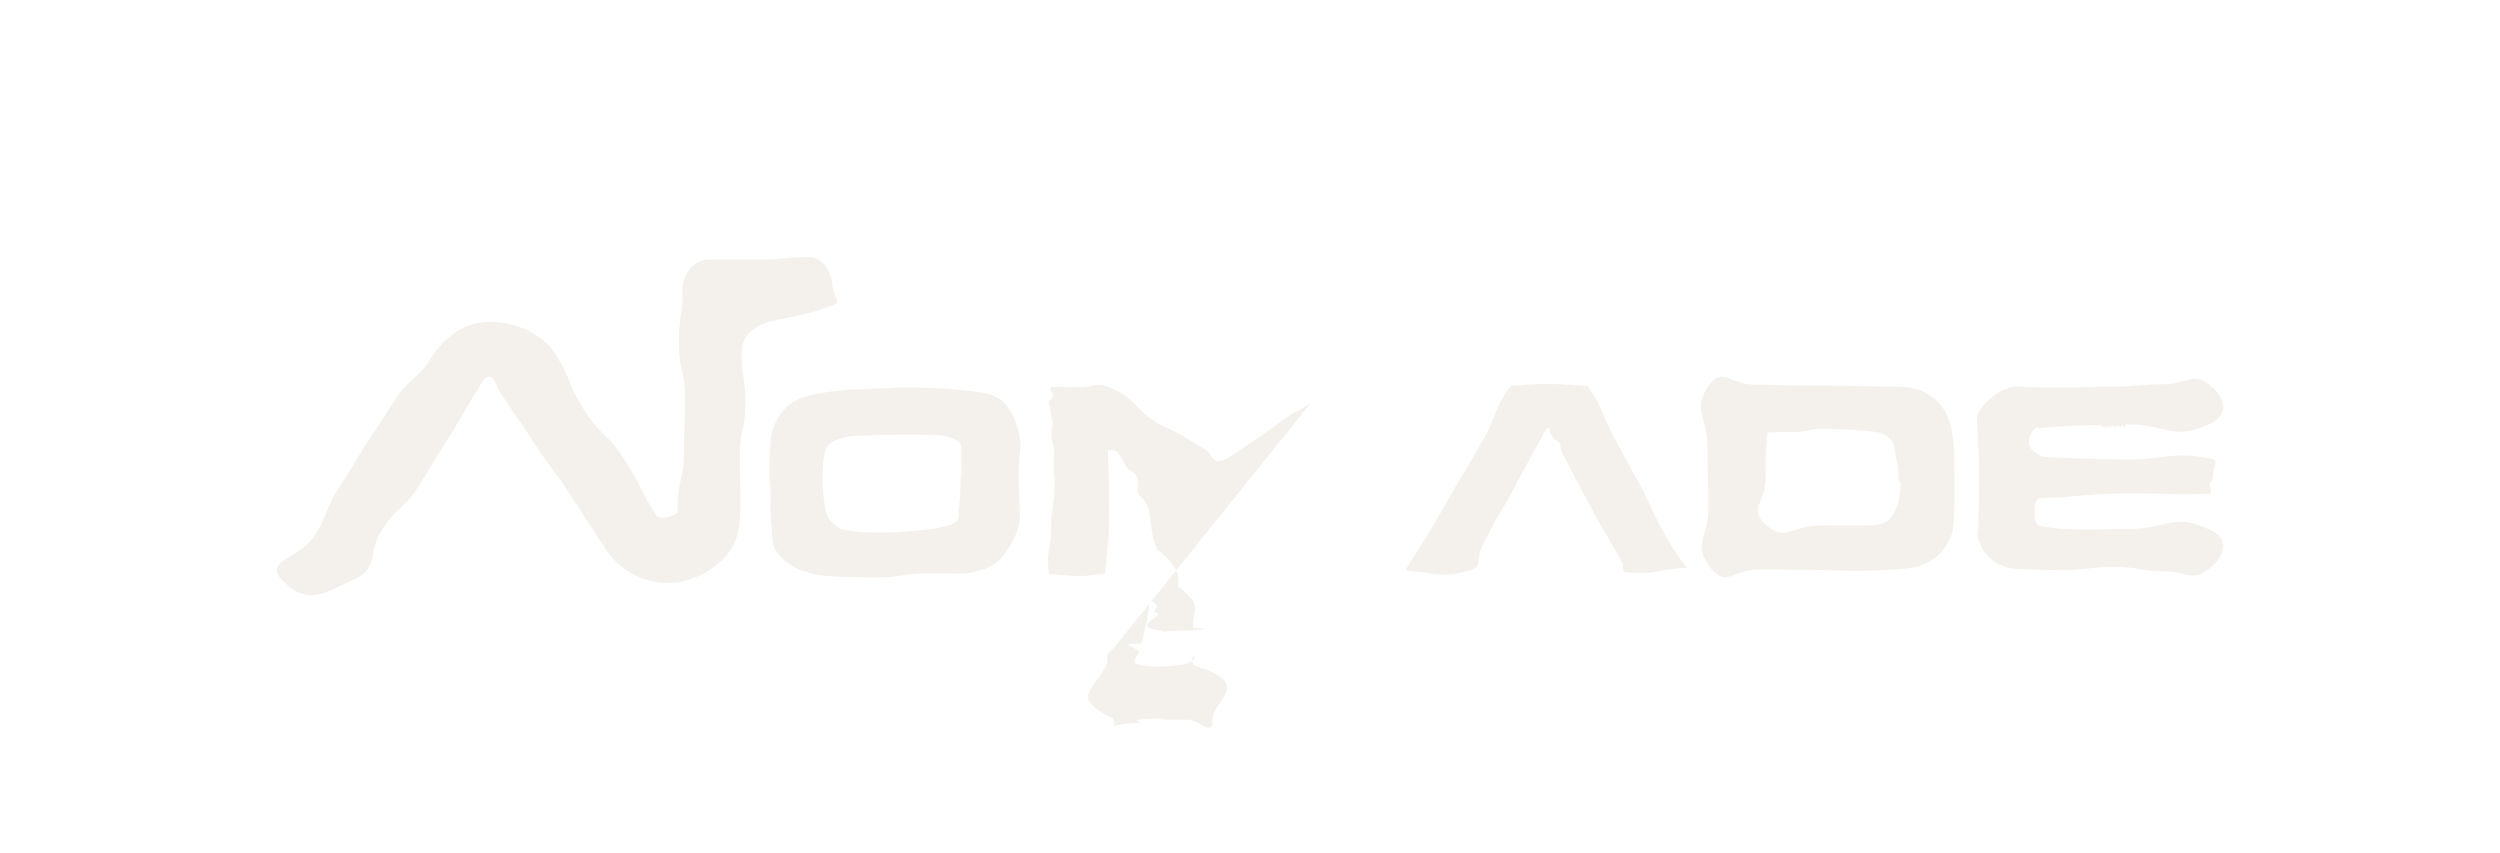
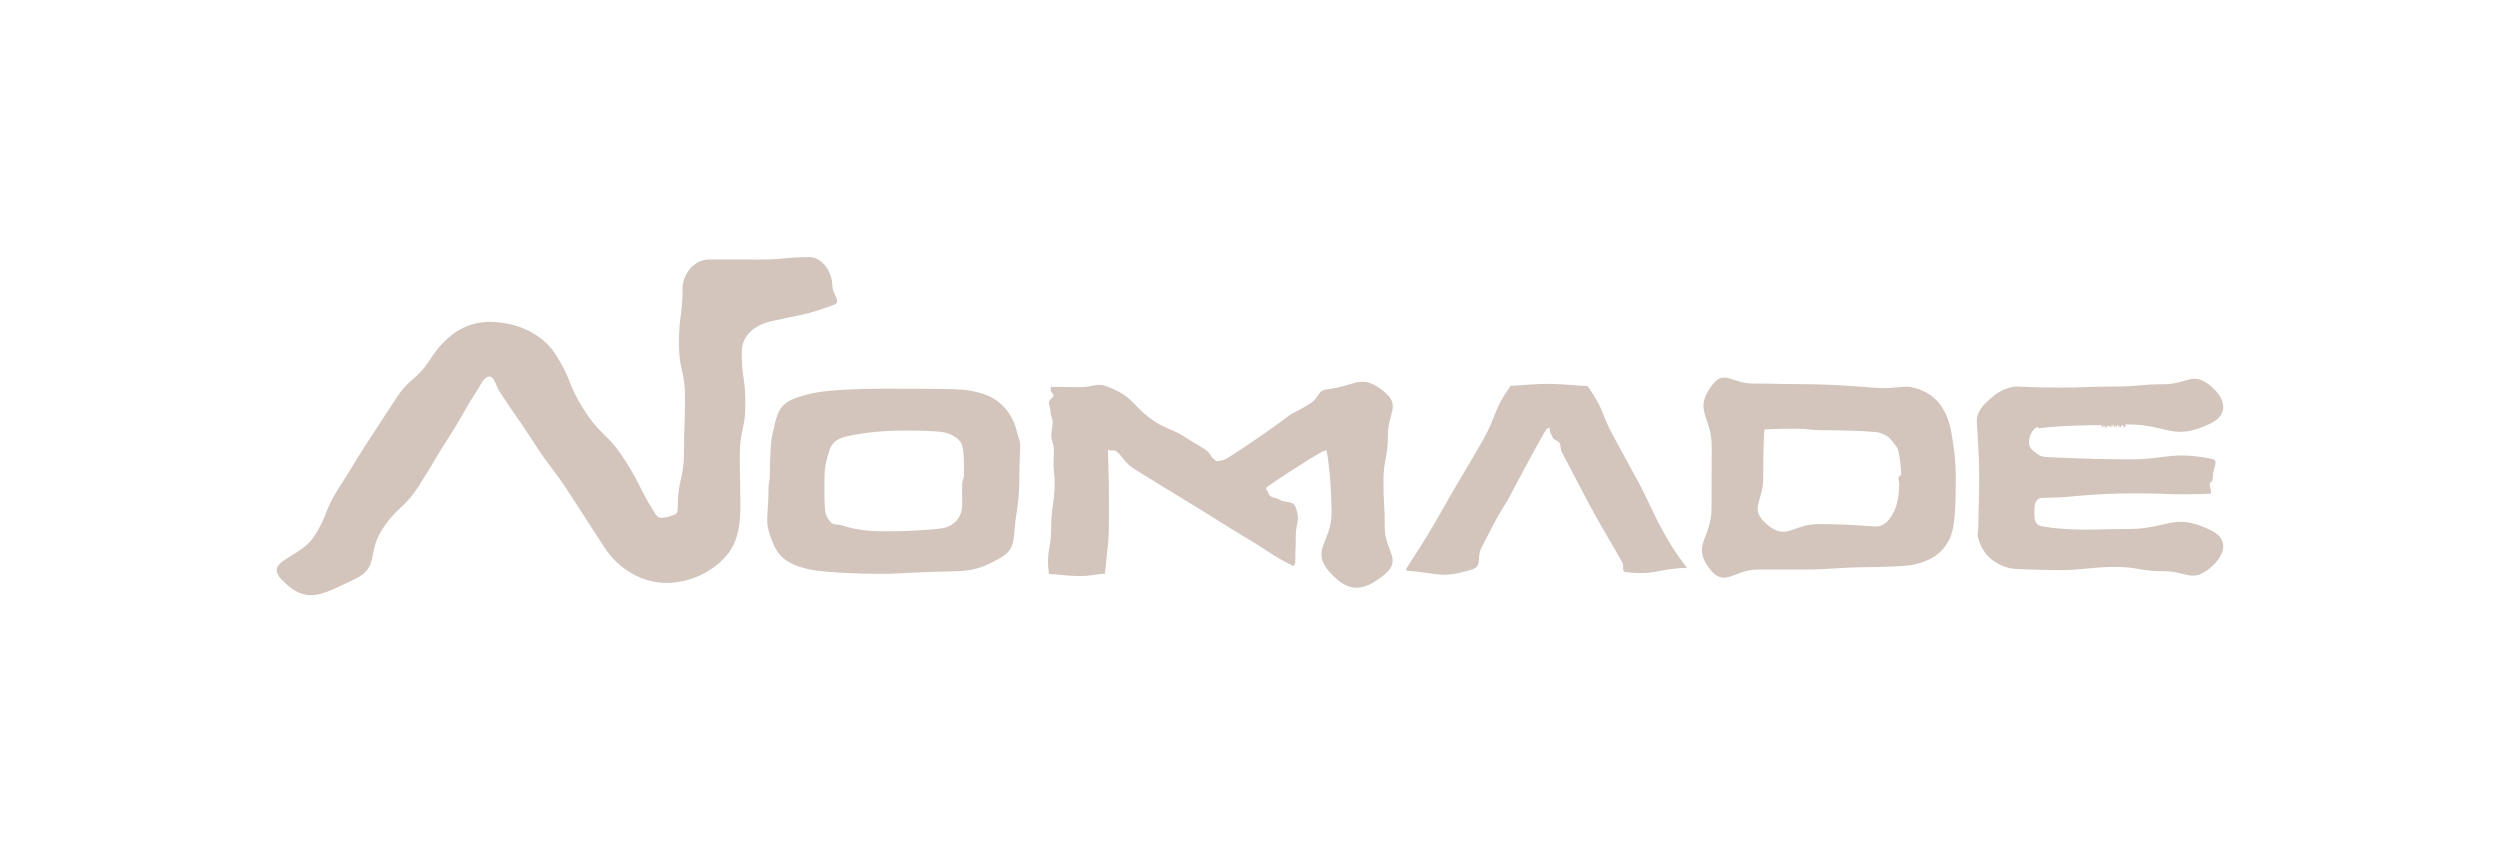
<svg xmlns="http://www.w3.org/2000/svg" id="Layer_1" data-name="Layer 1" viewBox="0 0 2933 1000">
  <defs>
-     <style>.cls-1{fill:#f4f1ed;}</style>
+     <style>
+       .cls-1 {
+         fill: #d3c5bc;
+       }
+     </style>
  </defs>
-   <path class="cls-1" d="m1195.22,507.2c-3.49-16.09-10.96-29.78-20.74-37.92-9.79-8.14-25.78-9.36-44-11.5-12.41-1.16-35.96-3.2-71.04-3.2-11.24,0-25.74,1.48-43.57,1.87-30.24.78-51.74,3.89-65.69,7.38-12.6,3.1-21.39,7.61-28.65,15.26-7.27,7.66-13.03,16.71-16.32,29.89-1.74,7.17-2.64,22.75-2.83,47.36-.04,9.01,1.32,9.01,1.32,18.02,0,19-.04,32.56,1.22,41.28,1.26,8.72-.42,18.24,3.26,25.99,8.91,19.38,30.91,31.6,62.12,34.12,14.15,1.16,35.36,1.62,63.27,1.62,16.47,0,30.76-3.8,42.97-4.39,29.07-1.16,48.51.78,57.72-.47,9.2-1.26,18.87-3.71,27.4-7.97,9.69-4.84,16.63-13.19,21.86-21.52,5.23-8.33,10.96-19.53,12.9-33.69.77-5.62-1.17-22.65-1.17-50.37,0-19.58,2.21-31.94,2.01-36.88-.2-4.94-.87-10.23-2.03-14.88Zm-68.41,61.31c-.39,13.96-1.09,22.96-1.97,27.9-.87,4.94,1.24,10.8-1.86,14.29-3.3,3.88-9.31,5.67-15.51,7.13-6.2,1.45-17.52,3.96-33.99,4.93-12.6.78-25.49,2.23-38.47,2.23-23.65,0-40.46-1.78-48.79-4.69-3.69-1.35-7.14-4.84-10.14-7.75-3.01-2.91-5.39-6.4-6.36-9.31-2.13-7.95-4.57-22.28-4.57-42.25,0-15.7,1.49-26.72,3.05-31.95,2.71-10.08,12.76-13.64,25.17-16.36,7.56-1.74,30.5-2.64,69.85-2.64,25.97,0,40.53.37,44.8,1.53,8.53,2.33,15.97,3.82,18.69,9.73,2.71,5.91,1.03,17.88,1.03,35.13-.68,6.09-.83,6.12-.92,12.08Z" />
-   <path class="cls-1" d="m1537.85,472.84c-14.35,9.3-22.99,12.63-23.76,13.41-1.55,1.16-23.52,18.43-68.48,47.7-7.02,4.59-7.27,5.23-15.49,6.9-4.43.9-4.33-1.53-8.1-4-.58-.39-2.22-5.71-8.81-9.97-6.59-4.26-15.3-9.07-25.37-15.57-10.08-6.49-21.86-9.5-31.17-15.51-28.78-18.61-23.71-28.48-55.42-41.49-15.33-6.29-17.64-.04-34.21-.04-12.21,0-23.91-.6-33.8-.41-.86.17-.33,4.22-.33,5.09,0,1.16,3.15,2.86,3.15,5.09s-5.58,4.9-5.58,8,2.01,6.65,1.91,10.72c-.1,4.07,2.63,8.42,2.63,12.97s-1.65,9.59-1.65,15.12,3.08,11.1,3.08,16.72-.43,11.68-.43,18.17,1.33,12.95,1.33,19.34c-.07,26.97-4.03,26.96-4.1,53.92s-6.21,27.57-2.65,54.3c7.36.19,21.13,2.49,35.86,2.49s22.46-2.8,29.83-2.6c3.67-36.45,4.82-36.3,4.82-72.93,0-48.85-1.61-72.78-1.22-72.78,3.98,2.39,5.79-.51,9.71,1.96,5.23,3.3,5.79,9.93,13.78,20.89,20.65,10.95,6.88,21.36,13.02,30.86,19.03,13.57,8.53,35.11,21.15,63.8,39.17,28.68,18.03,43.8,26.88,44.77,27.46,22.97,14.38,22.49,15.41,46.49,28.01,2.06,1.08,3.22-3.03,3.22-5.36,0-14.25.58-14.26.51-28.51-.08-16.57,5.93-19.05-.01-34.53-3.54-9.22-11.74-4.27-20.01-9.66-2.33-1.55-6.24-1.37-9.24-3.31-3.01-1.94-3.29-6.3-4.65-7.27-1.14-.75.03-1.53-.96-2.48,0-.77,14.62-11.15,49.9-33.25.39-.58,4.35-2.41,11.14-6.68,6.78-4.26,9.67-4.61,9.86-4.42.19.2,5.28,23.45,6.06,71.91.49,36.34-25.93,44.73-1.62,71.75,21.59,23.99,39.28,22.39,64.06,1.72,20.76-17.32-.21-27.77-.07-54.81.15-27.04-1.6-27.04-1.52-54.08.07-26.97,5.21-26.96,5.21-53.93,0-26.97,15.83-35.12-5.19-52-26.18-21.03-32.29-6.11-65.64-2.17-12.57,1.49-9.1,9.26-19.6,16.18Z" />
+   <path class="cls-1" d="m1193.29,507.63c-3.49-16.09-11.37-27.39-21.15-35.53-9.79-8.14-23.38-12.66-41.6-14.79-12.41-1.16-36.01-1.26-71.09-1.26-11.24,0-25.75-.25-43.58.14-30.24.78-52.14,2.51-66.1,5.99-12.6,3.1-24.09,6.3-31.36,13.96-7.27,7.66-8.87,19.93-12.16,33.1-1.74,7.17-2.87,22.5-3.06,47.11-.04,9.01-1.63,9-1.63,18.02,0,19-2.3,33.2-1.04,41.92,1.26,8.72,4.57,17.33,8.25,25.08,8.91,19.38,30.72,26.92,61.93,29.44,14.15,1.16,34.96,2.39,62.87,2.39,16.47,0,30.7-1.11,42.91-1.7,29.07-1.16,48.14-.91,57.35-2.17,9.2-1.26,17.8-3.53,26.33-7.79,9.69-4.84,19.89-9.08,25.12-17.41,5.23-8.33,4.36-21.3,6.29-35.45.77-5.62,4.35-21.99,4.35-49.71,0-19.58,1.15-31.92.96-36.87-.2-4.94-2.43-9.81-3.59-14.46Zm-64.49,60.91c-.39,13.96.54,23.56-.34,28.51-.87,4.94-2.74,9.85-5.84,13.34-3.3,3.88-8.61,7.41-14.81,8.87-6.2,1.45-17.87,2.27-34.34,3.23-12.6.78-25.47.79-38.46.79-23.65,0-39.03-4.13-47.36-7.04-3.69-1.35-9.33-.01-12.33-2.92-3.01-2.91-5.43-6.95-6.39-9.86-2.13-7.95-1.65-22.51-1.65-42.47,0-15.7,3.64-25.53,5.19-30.76,2.71-10.08,8.34-15.47,20.74-18.19,7.56-1.74,30.64-6.97,69.99-6.97,25.97,0,41.63,1.31,45.9,2.47,8.53,2.33,16.23,7.23,18.95,13.14,2.71,5.91,2.88,18.74,2.88,35.99-.16,5.97-2.05,5.91-2.14,11.87Z" />
+   <path class="cls-1" d="m1537.85,472.84c-14.35,9.3-22.99,12.63-23.76,13.41-1.55,1.16-23.52,18.43-68.48,47.7-7.02,4.59-7.27,5.23-15.49,6.9-4.43.9-4.33-1.53-8.1-4-.58-.39-2.22-5.71-8.81-9.97-6.59-4.26-15.3-9.07-25.37-15.57-10.08-6.49-21.86-9.5-31.17-15.51-28.78-18.61-23.71-28.48-55.42-41.49-15.33-6.29-17.64-.04-34.21-.04-12.21,0-23.91-.6-33.8-.41-.86.17-.33,4.22-.33,5.09,0,1.16,3.15,2.86,3.15,5.09s-5.58,4.9-5.58,8,2.01,6.65,1.91,10.72c-.1,4.07,2.63,8.42,2.63,12.97s-1.65,9.59-1.65,15.12,3.08,11.1,3.08,16.72-.43,11.68-.43,18.17,1.33,12.95,1.33,19.34c-.07,26.97-4.03,26.96-4.1,53.92-.07,26.97-6.21,27.57-2.65,54.3,7.36.19,21.13,2.49,35.86,2.49s22.46-2.8,29.83-2.6c3.67-36.45,4.82-36.3,4.82-72.93,0-48.85-1.61-72.78-1.22-72.78,3.98,2.39,5.79-.51,9.71,1.96,5.23,3.3,9.93,13.78,20.89,20.65,10.95,6.88,21.36,13.02,30.86,19.03,13.57,8.53,35.11,21.15,63.8,39.17,28.68,18.03,43.8,26.88,44.77,27.46,22.97,14.38,22.49,15.41,46.49,28.01,2.06,1.08,3.22-3.03,3.22-5.36,0-14.25.58-14.26.51-28.51-.08-16.57,5.93-19.05-.01-34.53-3.54-9.22-11.74-4.27-20.01-9.66-2.33-1.55-6.24-1.37-9.24-3.31-3.01-1.94-3.29-6.3-4.65-7.27-1.14-.75.03-1.53-.96-2.48,0-.77,14.62-11.15,49.9-33.25.39-.58,4.35-2.41,11.14-6.68,6.78-4.26,9.67-4.61,9.86-4.42.19.2,5.28,23.45,6.06,71.91.49,36.34-25.93,44.73-1.62,71.75,21.59,23.99,39.28,22.39,64.06,1.72,20.76-17.32-.21-27.77-.07-54.81.15-27.04-1.6-27.04-1.52-54.08.07-26.97,5.21-26.96,5.21-53.93,0-26.97,15.83-35.12-5.19-52-26.18-21.03-32.29-6.11-65.64-2.17-12.57,1.49-9.1,9.26-19.6,16.18Z" />
  <path class="cls-1" d="m1893.95,513.88c-16.42-30.09-11.62-33.13-31.47-61.08-9.88,0-25.57-2.22-45.34-2.42-19.77-.19-34.93,2.24-44.81,2.24-20.98,29.24-15.2,32.79-32.81,64.18-11.24,19.97-28.5,47.66-49.23,84.48-20.74,36.83-34.84,56.5-37.74,61.54-1.51,2.73-4.58,6.47-1.47,6.71,37.4,2.87,38.88,9.6,74.84-1.06,14.4-4.27,5.44-13.56,12.57-26.79,2.71-5.04,7.42-14.49,14.59-28.16,7.17-13.66,13.36-22.37,16.07-27.41,30.04-56.79,44.88-82.94,45.46-83.14.75.54,2.9-1.84,3.44-1.09.58.97-.34,3.52.73,5.36,1.06,1.84,1.78,4.22,3.14,6.54,1.35,2.33,6.17,3.22,7.82,6.31,1.65,3.1.94,7.48,2.69,10.58,12.13,22.8,23.26,44.68,34.28,65.17,12.39,23.05,25.52,43.85,36.5,63.96,2.47,4.51-.99,10.76,4.11,11.36,35.66,4.19,36.08-4,71.97-4.98-1.16-1.94-12.73-14.27-29.78-45.67-10.39-19.02-17.95-37.72-26.77-53.87-10.76-19.73-20.35-37.32-28.77-52.77Z" />
-   <path class="cls-1" d="m2241.71,454.87c-7.56-1.55-19.29-.96-34.89-1.44-15.61-.48-48.48-1.15-98.68-1.15-25.66,0-25.66-1.14-51.32-1.14s-36.6-20.48-51.46.43c-20.91,29.42-2.21,36.2-2.21,72.3,0,36.1,1.12,36.1,1.12,72.2,0,36.1-19.23,42.37,3.08,70.75,17.48,22.23,26.43,1.55,54.7,1.41,28.27-.15,28.28.45,56.55.33,23.99-.06,44.52,1.35,61.55,1.19,36.48-.34,57.06-2.61,61.55-3.4,23.26-4.07,39.86-17.23,47.81-38.94,4.07-11.05,3.36-33.75,3.36-67.28,0-21.9-.23-39.02-2.36-51.62-4.85-29.46-20.51-47.82-48.81-53.63Zm-19.54,146.69c-3.68,6.88-9.66,12.48-19.35,14.23-3.68.78-26.84.76-69.09.76-31.26,0-38.63,19.57-62.16-1.01-20.57-17.99-.17-26.92-.17-54.25,0-36.44,1.78-53.28,2.36-53.86.19-.19,10.35-.72,33.8-.72,14.25,0,14.25-3.63,28.5-3.59,42.25.2,65.14,3.46,68.83,4.62,7.17,2.13,11.68,5.7,14.78,10.16,2.52,3.3,2.67,7.65,3.74,13.17,1.06,5.52,3.43,13.67,3.82,25.3,0,1.16-.45,2.89-.35,5.12.1,2.23,2.96,3.78,2.96,4.75,0,16.86-4,28.46-7.68,35.33Z" />
-   <path class="cls-1" d="m2392.42,616.55c-4.65-2.13-5.69-6.52-5.69-15.44,0-7.56.41-12.9,4.87-16.01,2.52-1.55,10.39-1.03,23.47-1.51,13.08-.48,42.25-4.74,87.6-4.74s45.6,2.12,91.21.39c.77-3.49-1.42-6.13-1.42-12.14,0-.77,3.36-2.26,3.26-4.39-.1-2.13.62-3.77.62-4.93-.14-9.3,7.52-17.77-1.62-19.51-49.41-9.4-50.48,1.01-100.77.69-50.2-.39-79.63-2.3-88.36-2.5-8.72-.19-12.31-1.56-13.66-2.73-5.04-3.68-11.53-7.14-11.53-14.32,0-8.72,4.32-15.87,9.56-18.39.76-.38,1.81,1.87,2.59,1.54,2.52-.77,26.18-3.58,71.73-3.78.29,0,.3-.85.59-.85.14,0,.14,1.61.29,1.61s.15-.45.29-.45.14,2.95.29,2.95.15-.78.29-.78.14-.19.29-.19.15-1.31.29-1.31.14-.66.29-.66.15,2.44.29,2.44.15-2.61.29-2.61.14,1.06.29,1.06.15,1.14.29,1.14.14,1.36.29,1.36.15-3.87.29-3.87,0,1.34.13,1.27c.18-.09.06-.28.25-.38.13-.06.35,1.84.49,1.84s.15,1.21.29,1.21.14-2.83.29-2.83.15.76.29.76.14,1.74.29,1.74.15-.18.29-.18.14-2.71.29-2.71.15,2.48.29,2.48.14-.33.29-.33.15-2.13.29-2.13.14,1.06.29,1.06.15-1.07.29-1.07.14.44.29.44c.29,0,.29,0,.58,0,.15,0,.15.35.29.35s.14,2.46.29,2.46.15-3.03.29-3.03.14-.28.29-.28.15-.36.29-.36.14,2.19.29,2.19.15-.85.29-.85.14,2.04.29,2.04.15-2.13.29-2.13.14.56.29.56.15-2.86.29-2.86.14,2.73.29,2.73.15,1.47.29,1.47.14-2.96.29-2.96.15.25.29.25.15,1.45.29,1.45.14.52.29.52.15-3.3.29-3.3.29.67.58.67.14.29.29.29.15-.65.29-.65.14.16.29.16.15,3.12.29,3.12.14-.85.29-.85.15.68.29.68.14-2.28.29-2.28.15,2.81.29,2.81.14-.16.29-.16.15-3.84.29-3.84.14,1.46.29,1.46.15,3.14.29,3.14.14-2.57.29-2.57c.29,0,.29-.31.58-.31.15,0,.15.21.29.21s.14-.44.29-.44.15-1.81.29-1.81.14.57.29.57.15,3.39.29,3.39.14-.93.29-.93.15-1.36.29-1.36.14-.67.29-.67.15,3.69.29,3.69.14-3.7.29-3.7c.29,0,.29,3.58.58,3.58.15,0,.15-2.23.29-2.23s.14,2.4.29,2.4.15-2.45.29-2.45.15,1.14.29,1.14.14-3.96.29-3.96.15,4.5.29,4.5.14-2.73.29-2.73.15.07.29.07.14.23.29.23c.29,0,.29.76.58.76.15,0,.15-1.57.29-1.57s.14,3.55.29,3.55.15-.01.29-.01.14-2.04.29-2.04.15-2.31.29-2.31.14,2.58.29,2.58.15,1.97.29,1.97.14-.95.29-.95c.29,0,.29-.68.58-.68.15,0,.15.7.29.7s.14-3.79.29-3.79.15-.25.29-.25.13.75.28.75c50.01-.29,53.71,20.45,98.85-1.07,21.26-10.13,18.52-28.67.51-43.83-21.41-18.02-27.31-2.22-55.3-2.22s-27.98,2.63-55.97,2.63c-23.33,0-43.25,1.24-59.76,1.32-37.13.17-57.01-1.67-59.69-1.14-11.83,2.13-19.88,7.03-26.28,12.65-6.4,5.62-14.55,12.1-17.27,23.15-1.36,5.82,2.4,29.78,2.4,70.67,0,29.66-1.1,47.76-.9,54.35.19,6.59-1.5,12.14-.53,15.82,5.04,19.77,18.87,32.34,38.84,36.6,3.98.8,24.42,1.78,60.93,2.03,16.81.12,37.09-3.79,60.8-3.79,28.35,0,28.35,5.05,56.69,5.05s33.6,14.08,55.41-4.04c18.11-15.05,21.82-33.9.58-44.08-44.83-21.5-49.02-1.06-98.73-1.35-20.17-.12-37.41.9-51.67.71-32.62-.43-49.27-4.06-51.02-4.87Z" />
-   <path class="cls-1" d="m976.49,335.14c0-15.29-11.5-33.45-26.79-33.45-29.48,0-29.48,2.85-58.96,2.85-29.48,0-29.48-.17-58.96-.17-17.29,0-31.04,17.1-31.04,34.39,0,31.97-4.22,31.97-4.22,63.93,0,31.97,7.15,31.97,7.15,63.93,0,31.97-1.23,31.97-1.23,63.94,0,31.97-7.34,31.97-7.34,63.94,0,8.33-.94,8.73-8.93,11.08-1.89.55-2.07,1.18-3.87,1.18-4.04,0-8.74,3.3-13.08-3.44-20.03-31.06-16.6-33.27-36.62-64.33-20.03-31.06-27.05-26.54-47.07-57.6-20.03-31.06-13.99-34.96-34.02-66.02-16.27-25.24-47.4-37.75-77.43-37.75s-52.59,18.04-68.87,43.28c-16.88,26.17-24.32,21.37-41.2,47.55-16.88,26.17-17.2,25.97-34.07,52.14-16.88,26.18-16.13,26.66-33.01,52.83-16.88,26.18-11.5,29.64-28.38,55.82-16.88,26.18-59.49,28.36-37.96,50.87,28.98,30.29,46.82,17.44,84.82-.27,30.14-14.05,14.78-30.35,32.8-58.3,18.02-27.95,25.07-23.4,43.09-51.35,18.02-27.95,16.86-28.7,34.88-56.65,18.02-27.95,16.45-28.96,34.47-56.91,3.29-5.1,7.36-14.86,13.43-14.86s7.92,11.19,11.21,16.29c20.03,31.06,21.16,30.33,41.18,61.39,20.03,31.06,22.37,29.55,42.4,60.62,20.03,31.06,20.16,30.98,40.19,62.05,16.31,25.3,43.71,41.77,73.47,41.77,8.49,0,17.29-1.47,25.56-3.91,18.88-5.56,35.82-16.8,46.89-31.59,11.06-14.79,13.61-34.21,13.61-53.9,0-30.21-.68-30.21-.68-60.42,0-30.22,6.58-30.22,6.58-60.43s-4.28-30.22-4.28-60.43c0-20.21,15.66-32.12,35.38-36.56,36.52-8.22,37.66-6.24,72.82-19.08,9.31-3.4-1.91-12.54-1.91-22.44Z" />
+   <path class="cls-1" d="m2241.87,454.1c-7.56-1.55-19.51,1.66-35.11,1.18-15.61-.48-48.42-4.67-98.62-4.67-25.66,0-25.66-.64-51.32-.64s-34.32-17.69-49.18,3.22c-20.91,29.42.53,34.58.53,70.68,0,36.1-.2,36.1-.2,72.2,0,36.1-24.14,43.32-1.82,71.7,17.48,22.23,27.64.54,55.91.4,28.27-.15,28.28.16,56.55.04,23.99-.06,44.48-2.49,61.51-2.65,36.48-.34,56.54-1.62,61.03-2.41,23.26-4.07,40.13-14.14,48.08-35.85,4.07-11.05,5.31-33.64,5.31-67.17,0-21.9-2.87-38.86-5-51.46-4.85-29.46-19.37-48.74-47.66-54.56Zm-20.39,147.09c-3.68,6.88-8.62,14.68-18.31,16.42-3.68.78-27.19-2.73-69.44-2.73-31.26,0-37.86,20.35-61.39-.22-20.57-17.99-3.74-26.05-3.74-53.38,0-36.44,1.03-56.83,1.61-57.42.19-.19,13.9-.87,37.35-.87,14.25,0,14.25,1.61,28.5,1.65,42.25.2,65.16,1.86,68.85,3.03,7.17,2.13,11.95,5.55,15.05,10.01,2.52,3.3,6.5,7.06,7.57,12.59,1.06,5.52,2.56,14.37,2.95,26,0,1.16-3.39,2.98-3.29,5.2.1,2.23,1,3.79,1,4.76,0,16.86-3.03,28.09-6.71,34.97Z" />
+   <path class="cls-1" d="m2392.42,616.55c-4.65-2.13-5.69-6.52-5.69-15.44,0-7.56.41-12.9,4.87-16.01,2.52-1.55,10.39-1.03,23.47-1.51,13.08-.48,42.25-4.74,87.6-4.74s45.6,2.12,91.21.39c.77-3.49-1.42-6.13-1.42-12.14,0-.77,3.36-2.26,3.26-4.39-.1-2.13.62-3.77.62-4.93-.14-9.3,7.52-17.77-1.62-19.51-49.41-9.4-50.48,1.01-100.77.69-50.2-.39-79.63-2.3-88.36-2.5-8.72-.19-12.31-1.56-13.66-2.73-5.04-3.68-11.53-7.14-11.53-14.32,0-8.72,4.32-15.87,9.56-18.39.76-.38,1.81,1.87,2.59,1.54,2.52-.77,26.18-3.58,71.73-3.78.29,0,.3-.85.59-.85.14,0,.14,1.61.29,1.61s.15-.45.29-.45.14,2.95.29,2.95.15-.78.29-.78.14-.19.29-.19.15-1.31.29-1.31.14-.66.29-.66.15,2.44.29,2.44.15-2.61.29-2.61.14,1.06.29,1.06.15,1.14.29,1.14.14,1.36.29,1.36.15-3.87.29-3.87,0,1.34.13,1.27c.18-.09.06-.28.25-.38.13-.06.35,1.84.49,1.84s.15,1.21.29,1.21.14-2.83.29-2.83.15.76.29.76.14,1.74.29,1.74.15-.18.29-.18.14-2.71.29-2.71.15,2.48.29,2.48.14-.33.29-.33.15-2.13.29-2.13.14,1.06.29,1.06.15-1.07.29-1.07.14.44.29.44c.29,0,.29,0,.58,0,.15,0,.15.35.29.35s.14,2.46.29,2.46.15-3.03.29-3.03.14-.28.29-.28.15-.36.29-.36.14,2.19.29,2.19.15-.85.29-.85.14,2.04.29,2.04.15-2.13.29-2.13.14.56.29.56.15-2.86.29-2.86.14,2.73.29,2.73.15,1.47.29,1.47.14-2.96.29-2.96.15.25.29.25.15,1.45.29,1.45.14.52.29.52.15-3.3.29-3.3c.29,0,.29.67.58.67.14,0,.14.29.29.29s.15-.65.29-.65.14.16.29.16.15,3.12.29,3.12.14-.85.29-.85.15.68.29.68.14-2.28.29-2.28.15,2.81.29,2.81.14-.16.29-.16.15-3.84.29-3.84.14,1.46.29,1.46.15,3.14.29,3.14.14-2.57.29-2.57c.29,0,.29-.31.58-.31.15,0,.15.21.29.21s.14-.44.29-.44.15-1.81.29-1.81.14.57.29.57.15,3.39.29,3.39.14-.93.29-.93.15-1.36.29-1.36.14-.67.29-.67.15,3.69.29,3.69.14-3.7.29-3.7c.29,0,.29,3.58.58,3.58.15,0,.15-2.23.29-2.23s.14,2.4.29,2.4.15-2.45.29-2.45.15,1.14.29,1.14.14-3.96.29-3.96.15,4.5.29,4.5.14-2.73.29-2.73.15.07.29.07.14.23.29.23c.29,0,.29.76.58.76.15,0,.15-1.57.29-1.57s.14,3.55.29,3.55.15-.01.29-.01.14-2.04.29-2.04.15-2.31.29-2.31.14,2.58.29,2.58.15,1.97.29,1.97.14-.95.29-.95c.29,0,.29-.68.58-.68.15,0,.15.7.29.7s.14-3.79.29-3.79.15-.25.29-.25.13.75.28.75c50.01-.29,53.71,20.45,98.85-1.07,21.26-10.13,18.52-28.67.51-43.83-21.41-18.02-27.31-2.22-55.3-2.22s-27.98,2.63-55.97,2.63c-23.33,0-43.25,1.24-59.76,1.32-37.13.17-57.01-1.67-59.69-1.14-11.83,2.13-19.88,7.03-26.28,12.65-6.4,5.62-14.55,12.1-17.27,23.15-1.36,5.82,2.4,29.78,2.4,70.67,0,29.66-1.1,47.76-.9,54.35.19,6.59-1.5,12.14-.53,15.82,5.04,19.77,18.87,32.34,38.84,36.6,3.98.8,24.42,1.78,60.93,2.03,16.81.12,37.09-3.79,60.8-3.79,28.35,0,28.35,5.05,56.69,5.05s33.6,14.08,55.41-4.04c18.11-15.05,21.82-33.9.58-44.08-44.83-21.5-49.02-1.06-98.73-1.35-20.17-.12-37.41.9-51.67.71-32.62-.43-49.27-4.06-51.02-4.87Z" />
+   <path class="cls-1" d="m976.49,335.14c0-15.29-11.5-33.45-26.79-33.45-29.48,0-29.48,2.85-58.96,2.85s-29.48-.17-58.96-.17c-17.29,0-31.04,17.1-31.04,34.39,0,31.97-4.22,31.97-4.22,63.93,0,31.97,7.15,31.97,7.15,63.93,0,31.97-1.23,31.97-1.23,63.94,0,31.97-7.34,31.97-7.34,63.94,0,8.33-.94,8.73-8.93,11.08-1.89.55-2.07,1.18-3.87,1.18-4.04,0-8.74,3.3-13.08-3.44-20.03-31.06-16.6-33.27-36.62-64.33-20.03-31.06-27.05-26.54-47.07-57.6-20.03-31.06-13.99-34.96-34.02-66.02-16.27-25.24-47.4-37.75-77.43-37.75s-52.59,18.04-68.87,43.28c-16.88,26.17-24.32,21.37-41.2,47.55-16.88,26.17-17.2,25.97-34.07,52.14-16.88,26.18-16.13,26.66-33.01,52.83-16.88,26.18-11.5,29.64-28.38,55.82-16.88,26.18-59.49,28.36-37.96,50.87,28.98,30.29,46.82,17.44,84.82-.27,30.14-14.05,14.78-30.35,32.8-58.3,18.02-27.95,25.07-23.4,43.09-51.35,18.02-27.95,16.86-28.7,34.88-56.65,18.02-27.95,16.45-28.96,34.47-56.91,3.29-5.1,7.36-14.86,13.43-14.86s7.92,11.19,11.21,16.29c20.03,31.06,21.16,30.33,41.18,61.39,20.03,31.06,22.37,29.55,42.4,60.62,20.03,31.06,20.16,30.98,40.19,62.05,16.31,25.3,43.71,41.77,73.47,41.77,8.49,0,17.29-1.47,25.56-3.91,18.88-5.56,35.82-16.8,46.89-31.59,11.06-14.79,13.61-34.21,13.61-53.9,0-30.21-.68-30.21-.68-60.42,0-30.22,6.58-30.22,6.58-60.43,0-30.22-4.28-30.22-4.28-60.43,0-20.21,15.66-32.12,35.38-36.56,36.52-8.22,37.66-6.24,72.82-19.08,9.31-3.4-1.91-12.54-1.91-22.44Z" />
</svg>
